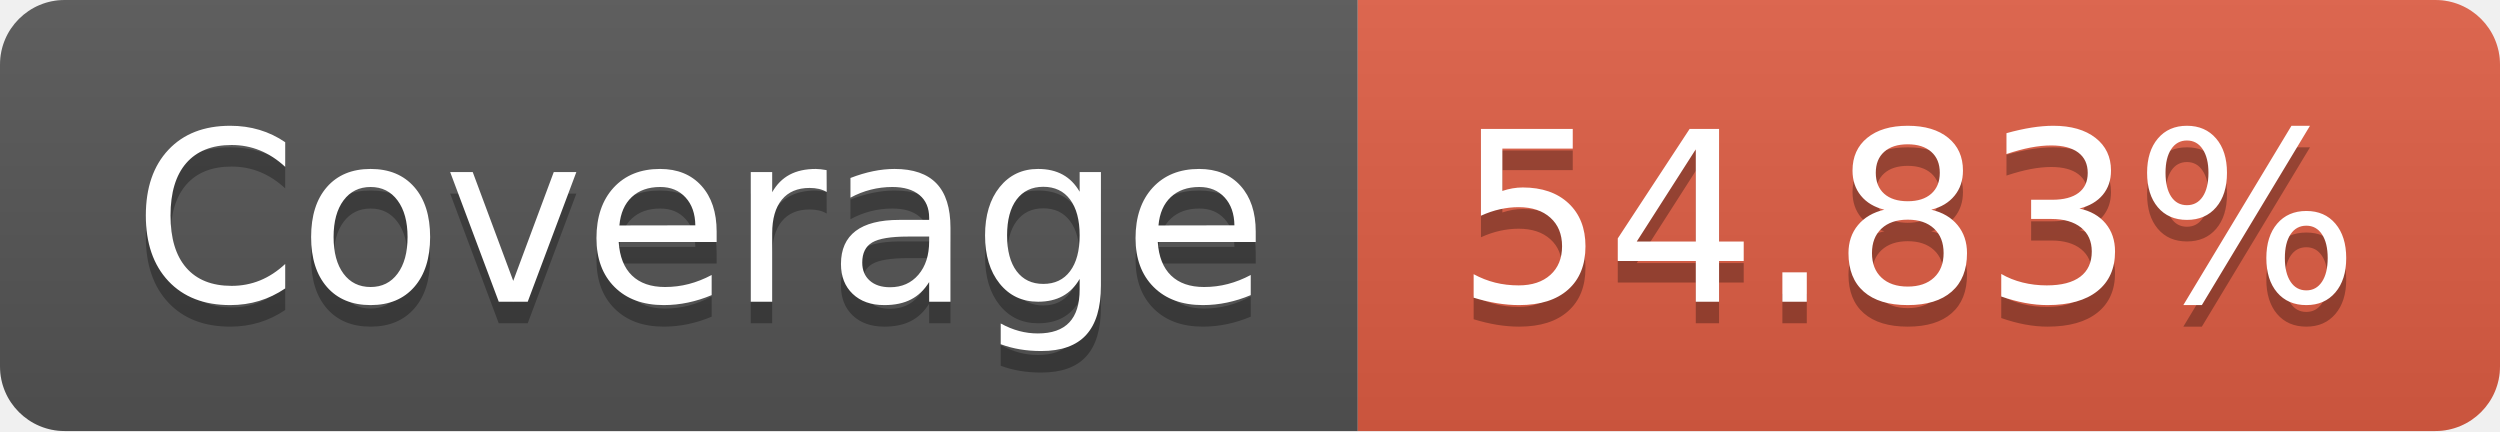
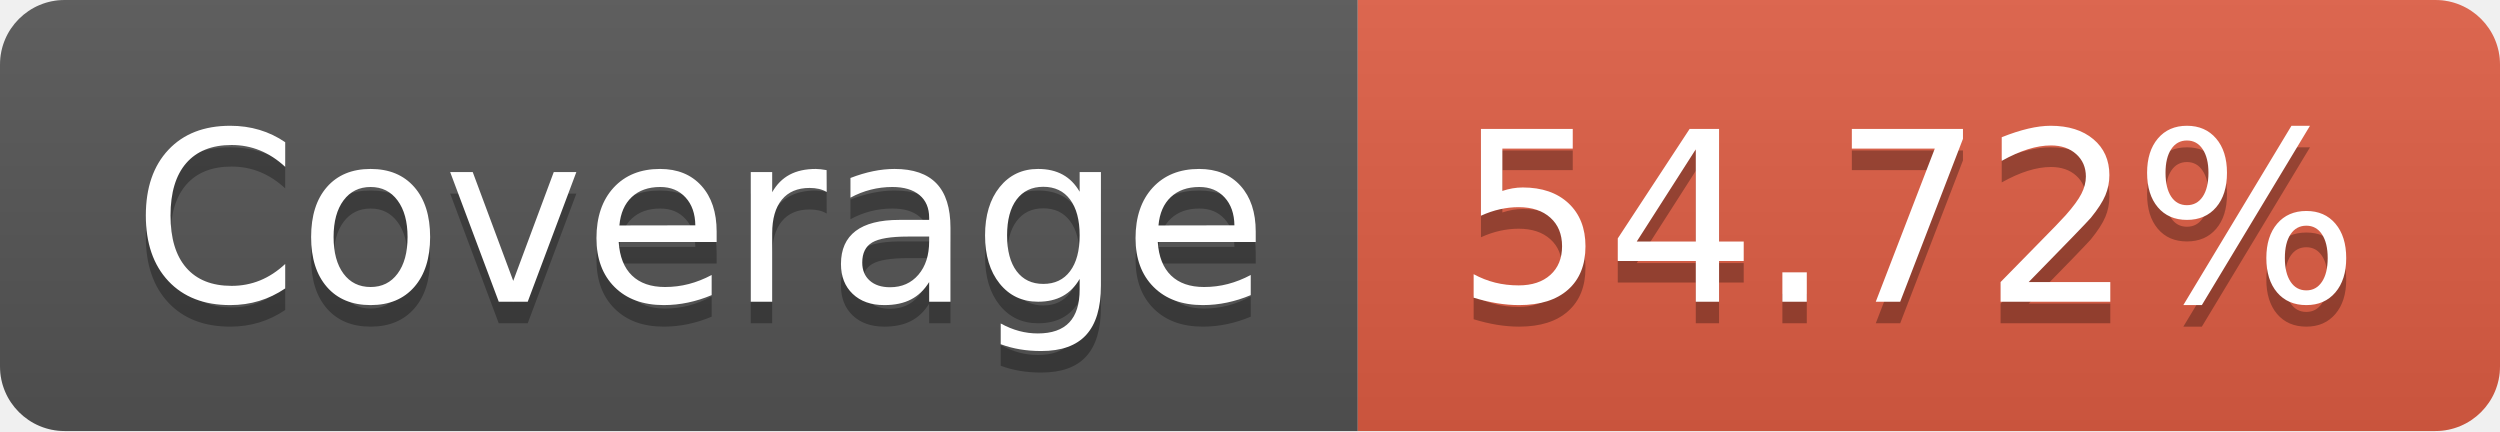
- <svg xmlns="http://www.w3.org/2000/svg" width="116" height="20" role="img" aria-label="Coverage: 54.83%">
+ <svg xmlns="http://www.w3.org/2000/svg" width="116" height="20" role="img" aria-label="Coverage: 54.72%">
  <linearGradient id="s" x2="0" y2="100%">
    <stop offset="0" stop-color="#bbb" stop-opacity=".1" />
    <stop offset="1" stop-opacity=".1" />
  </linearGradient>
  <clipPath id="r">
    <rect width="116" height="20" rx="3" fill="#fff" />
  </clipPath>
  <g clip-path="url(#r)">
    <rect width="63" height="20" fill="#555" />
    <rect x="63" width="53" height="20" fill="#e05d44" />
    <rect width="116" height="20" fill="url(#s)" />
  </g>
  <g fill="#fff" text-anchor="middle" font-family="Verdana,Geneva,DejaVu Sans,sans-serif" text-rendering="geometricPrecision" font-size="110">
    <text aria-hidden="true" x="325" y="150" fill="#010101" fill-opacity=".3" transform="scale(.1)" textLength="530">Coverage</text>
    <text x="325" y="140" transform="scale(.1)" fill="#fff" textLength="530">Coverage</text>
-     <text aria-hidden="true" x="885" y="150" fill="#010101" fill-opacity=".3" transform="scale(.1)" textLength="430">54.83%</text>
-     <text x="885" y="140" transform="scale(.1)" fill="#fff" textLength="430">54.83%</text>
+     <text aria-hidden="true" x="885" y="150" fill="#010101" fill-opacity=".3" transform="scale(.1)" textLength="430">54.72%</text>
+     <text x="885" y="140" transform="scale(.1)" fill="#fff" textLength="430">54.72%</text>
  </g>
</svg>
